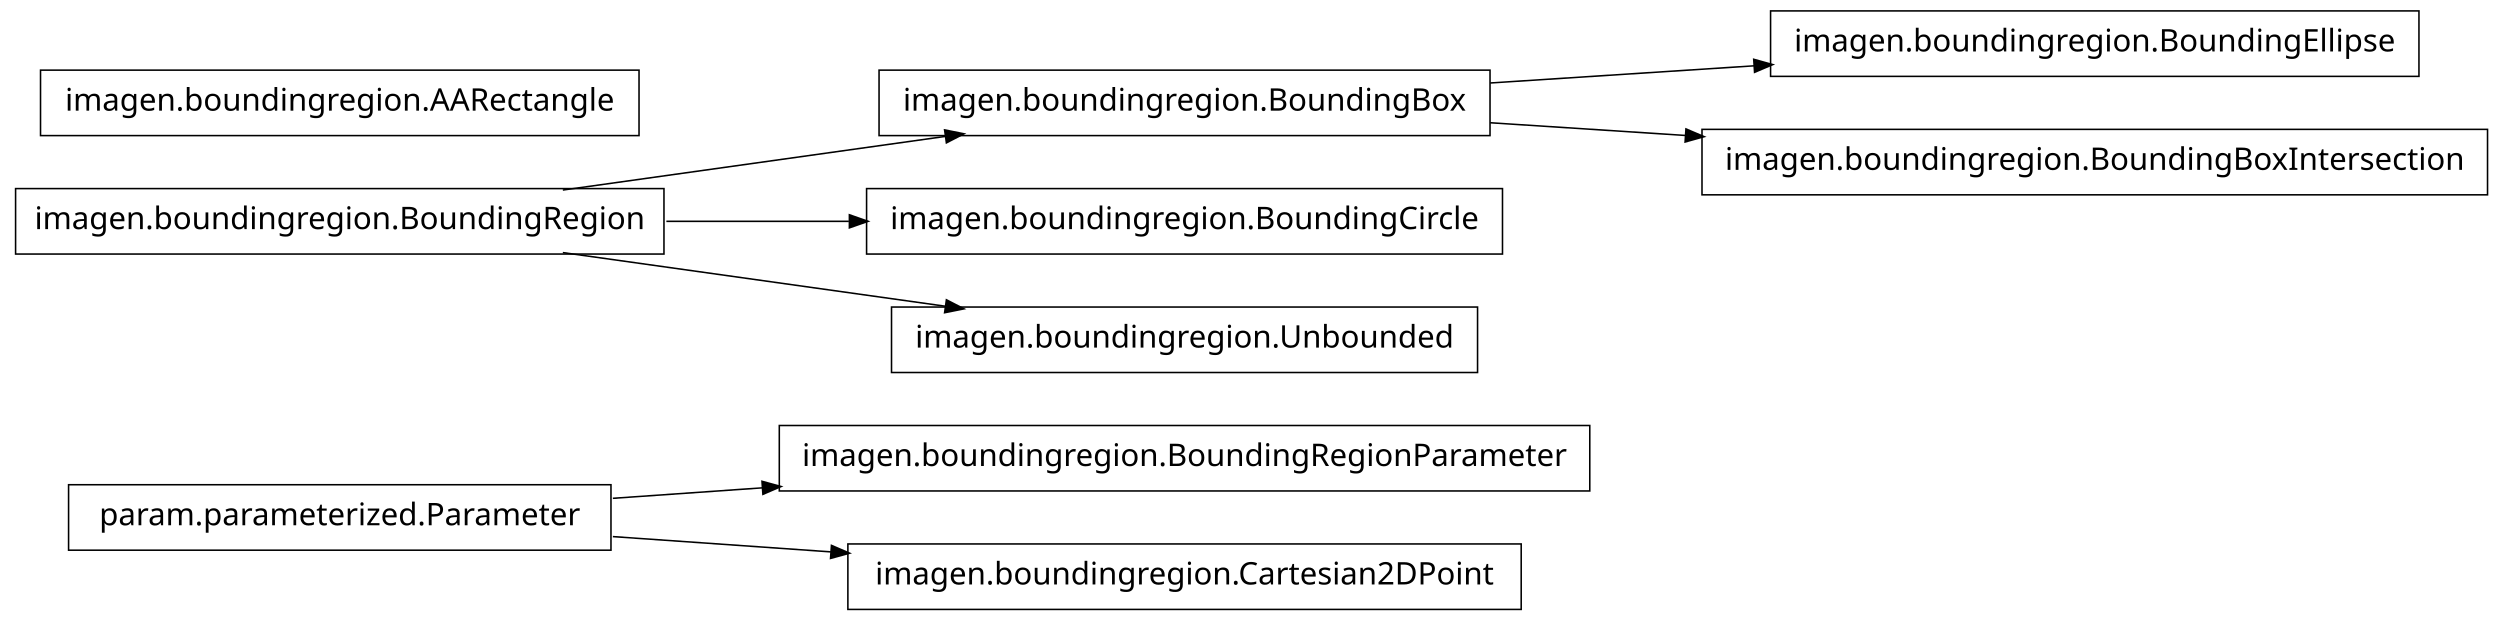
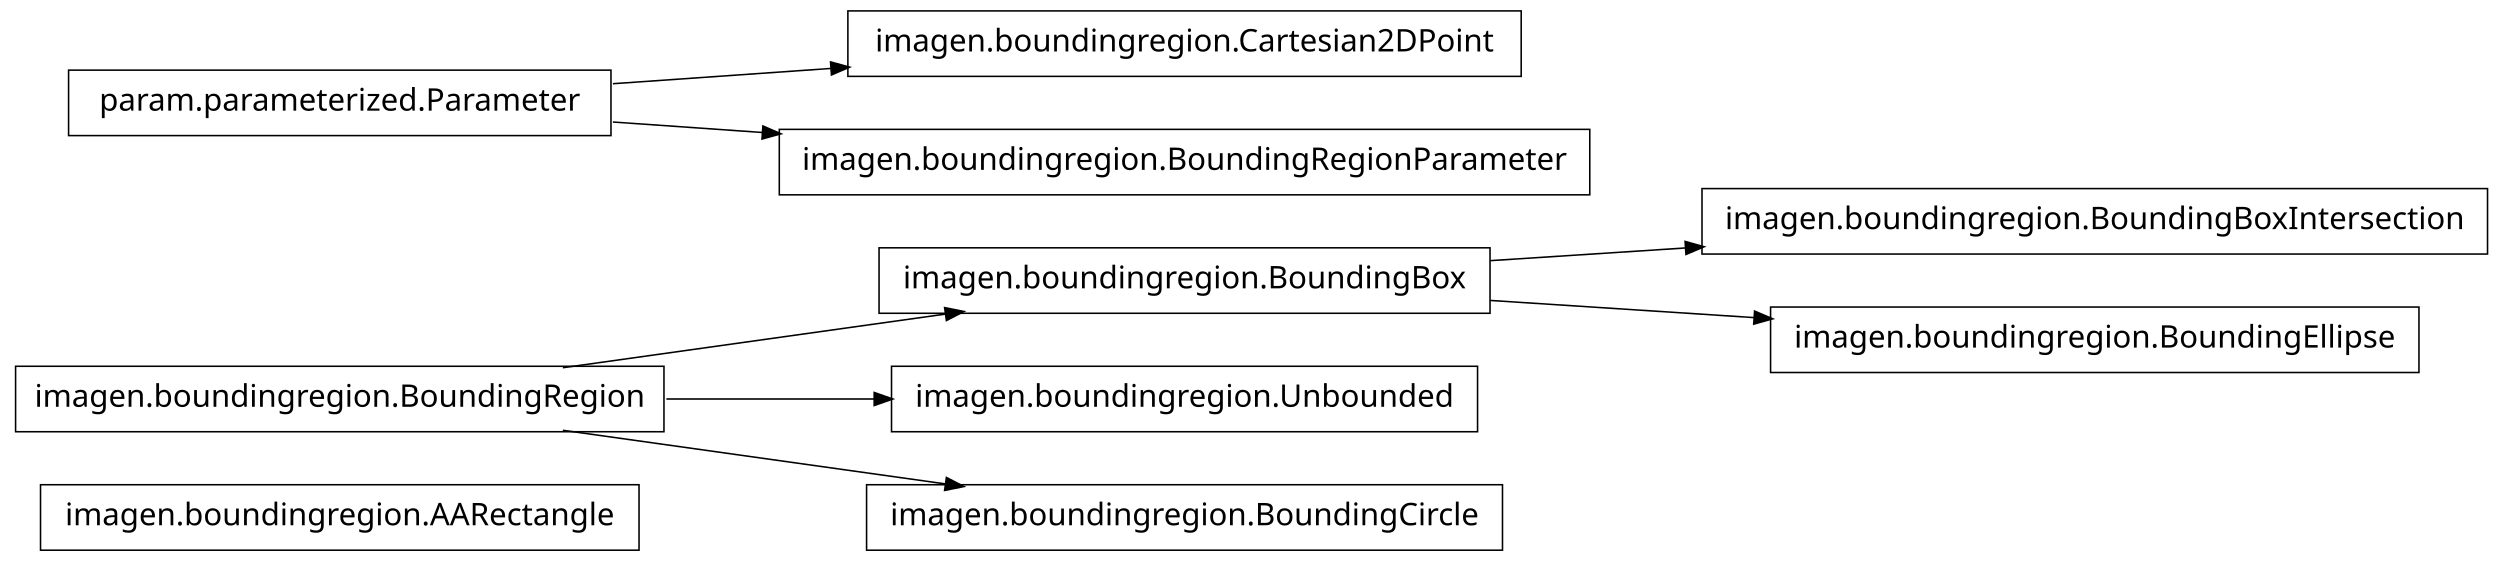
- <svg xmlns="http://www.w3.org/2000/svg" width="802pt" height="199pt" viewBox="0.00 0.00 802.00 199.00">
-   <g id="graph1" class="graph" transform="scale(1 1) rotate(0) translate(4 195)">
-     <polygon fill="white" stroke="white" points="-4,5 -4,-195 799,-195 799,5 -4,5" />
+ <svg xmlns="http://www.w3.org/2000/svg" width="802pt" height="180pt" viewBox="0.00 0.00 802.00 180.00">
+   <g id="graph1" class="graph" transform="scale(1 1) rotate(0) translate(4 176)">
+     <polygon fill="white" stroke="white" points="-4,5 -4,-176 799,-176 799,5 -4,5" />
    <g id="node1" class="node">
-       <polygon fill="none" stroke="black" stroke-width="0.5" points="506,-58.5 246,-58.5 246,-37.5 506,-37.5 506,-58.5" />
-       <text text-anchor="middle" x="376" y="-45.5" font-family="Vera" font-size="10.00">imagen.boundingregion.BoundingRegionParameter</text>
+       <polygon fill="none" stroke="black" stroke-width="0.5" points="201,-20.5 9,-20.5 9,0.5 201,0.5 201,-20.5" />
+       <text text-anchor="middle" x="105" y="-7.5" font-family="Vera" font-size="10.00">imagen.boundingregion.AARectangle</text>
    </g>
    <g id="node2" class="node">
-       <polygon fill="none" stroke="black" stroke-width="0.5" points="192,-39.5 18,-39.5 18,-18.5 192,-18.5 192,-39.5" />
-       <text text-anchor="middle" x="105" y="-26.5" font-family="Vera" font-size="10.00">param.parameterized.Parameter</text>
+       <polygon fill="none" stroke="black" stroke-width="0.5" points="474,-96.5 278,-96.5 278,-75.5 474,-75.5 474,-96.5" />
+       <text text-anchor="middle" x="376" y="-83.5" font-family="Vera" font-size="10.00">imagen.boundingregion.BoundingBox</text>
+     </g>
+     <g id="node5" class="node">
+       <polygon fill="none" stroke="black" stroke-width="0.5" points="794,-115.5 542,-115.5 542,-94.5 794,-94.5 794,-115.5" />
+       <text text-anchor="middle" x="668" y="-102.5" font-family="Vera" font-size="10.00">imagen.boundingregion.BoundingBoxIntersection</text>
+     </g>
+     <g id="edge4" class="edge">
+       <path fill="none" stroke="black" stroke-width="0.5" d="M474.044,-92.38C494.214,-93.692 515.758,-95.094 536.882,-96.468" />
+       <polygon fill="black" stroke="black" points="536.85,-98.22 541.953,-96.798 537.078,-94.727 536.85,-98.22" />
+     </g>
+     <g id="node7" class="node">
+       <polygon fill="none" stroke="black" stroke-width="0.5" points="772,-77.5 564,-77.5 564,-56.5 772,-56.5 772,-77.5" />
+       <text text-anchor="middle" x="668" y="-64.5" font-family="Vera" font-size="10.00">imagen.boundingregion.BoundingEllipse</text>
+     </g>
+     <g id="edge6" class="edge">
+       <path fill="none" stroke="black" stroke-width="0.5" d="M474.044,-79.62C501.262,-77.849 530.98,-75.916 558.793,-74.106" />
+       <polygon fill="black" stroke="black" points="559.088,-75.841 563.964,-73.769 558.86,-72.348 559.088,-75.841" />
+     </g>
+     <g id="node3" class="node">
+       <polygon fill="none" stroke="black" stroke-width="0.5" points="209,-58.5 1,-58.5 1,-37.5 209,-37.5 209,-58.5" />
+       <text text-anchor="middle" x="105" y="-45.5" font-family="Vera" font-size="10.00">imagen.boundingregion.BoundingRegion</text>
    </g>
    <g id="edge2" class="edge">
-       <path fill="none" stroke="black" stroke-width="0.5" d="M192.612,-35.142C208.028,-36.223 224.392,-37.371 240.752,-38.518" />
-       <polygon fill="black" stroke="black" points="240.718,-40.27 245.828,-38.874 240.963,-36.778 240.718,-40.27" />
+       <path fill="none" stroke="black" stroke-width="0.5" d="M176.557,-58.034C214.376,-63.337 260.819,-69.849 299.369,-75.255" />
+       <polygon fill="black" stroke="black" points="299.318,-77.015 304.513,-75.976 299.804,-73.549 299.318,-77.015" />
+     </g>
+     <g id="node12" class="node">
+       <polygon fill="none" stroke="black" stroke-width="0.5" points="470,-58.5 282,-58.5 282,-37.5 470,-37.5 470,-58.5" />
+       <text text-anchor="middle" x="376" y="-45.5" font-family="Vera" font-size="10.00">imagen.boundingregion.Unbounded</text>
+     </g>
+     <g id="edge10" class="edge">
+       <path fill="none" stroke="black" stroke-width="0.5" d="M209.776,-48C231.7,-48 254.757,-48 276.484,-48" />
+       <polygon fill="black" stroke="black" points="276.682,-49.75 281.682,-48 276.682,-46.25 276.682,-49.75" />
+     </g>
+     <g id="node14" class="node">
+       <polygon fill="none" stroke="black" stroke-width="0.5" points="478,-20.5 274,-20.5 274,0.5 478,0.5 478,-20.5" />
+       <text text-anchor="middle" x="376" y="-7.5" font-family="Vera" font-size="10.00">imagen.boundingregion.BoundingCircle</text>
+     </g>
+     <g id="edge12" class="edge">
+       <path fill="none" stroke="black" stroke-width="0.5" d="M176.557,-37.966C214.376,-32.663 260.819,-26.151 299.369,-20.745" />
+       <polygon fill="black" stroke="black" points="299.804,-22.451 304.513,-20.024 299.318,-18.985 299.804,-22.451" />
+     </g>
+     <g id="node9" class="node">
+       <polygon fill="none" stroke="black" stroke-width="0.5" points="484,-172.5 268,-172.5 268,-151.5 484,-151.5 484,-172.5" />
+       <text text-anchor="middle" x="376" y="-159.5" font-family="Vera" font-size="10.00">imagen.boundingregion.Cartesian2DPoint</text>
+     </g>
+     <g id="node10" class="node">
+       <polygon fill="none" stroke="black" stroke-width="0.5" points="192,-153.5 18,-153.5 18,-132.5 192,-132.5 192,-153.5" />
+       <text text-anchor="middle" x="105" y="-140.5" font-family="Vera" font-size="10.00">param.parameterized.Parameter</text>
+     </g>
+     <g id="edge8" class="edge">
+       <path fill="none" stroke="black" stroke-width="0.5" d="M192.612,-149.143C214.989,-150.711 239.367,-152.421 262.826,-154.065" />
+       <polygon fill="black" stroke="black" points="262.707,-155.811 267.817,-154.415 262.952,-152.32 262.707,-155.811" />
    </g>
    <g id="node16" class="node">
-       <polygon fill="none" stroke="black" stroke-width="0.5" points="484,-20.5 268,-20.5 268,0.5 484,0.5 484,-20.5" />
-       <text text-anchor="middle" x="376" y="-7.5" font-family="Vera" font-size="10.00">imagen.boundingregion.Cartesian2DPoint</text>
+       <polygon fill="none" stroke="black" stroke-width="0.5" points="506,-134.5 246,-134.5 246,-113.5 506,-113.5 506,-134.5" />
+       <text text-anchor="middle" x="376" y="-121.5" font-family="Vera" font-size="10.00">imagen.boundingregion.BoundingRegionParameter</text>
    </g>
    <g id="edge14" class="edge">
-       <path fill="none" stroke="black" stroke-width="0.5" d="M192.612,-22.858C214.989,-21.289 239.367,-19.579 262.826,-17.935" />
-       <polygon fill="black" stroke="black" points="262.952,-19.68 267.817,-17.585 262.707,-16.189 262.952,-19.68" />
-     </g>
-     <g id="node4" class="node">
-       <polygon fill="none" stroke="black" stroke-width="0.5" points="772,-191.5 564,-191.5 564,-170.5 772,-170.5 772,-191.5" />
-       <text text-anchor="middle" x="668" y="-178.5" font-family="Vera" font-size="10.00">imagen.boundingregion.BoundingEllipse</text>
-     </g>
-     <g id="node5" class="node">
-       <polygon fill="none" stroke="black" stroke-width="0.5" points="474,-172.5 278,-172.5 278,-151.5 474,-151.5 474,-172.5" />
-       <text text-anchor="middle" x="376" y="-159.5" font-family="Vera" font-size="10.00">imagen.boundingregion.BoundingBox</text>
-     </g>
-     <g id="edge4" class="edge">
-       <path fill="none" stroke="black" stroke-width="0.5" d="M474.044,-168.38C501.262,-170.151 530.98,-172.084 558.793,-173.894" />
-       <polygon fill="black" stroke="black" points="558.86,-175.652 563.964,-174.231 559.088,-172.159 558.86,-175.652" />
-     </g>
-     <g id="node8" class="node">
-       <polygon fill="none" stroke="black" stroke-width="0.5" points="794,-153.5 542,-153.5 542,-132.5 794,-132.5 794,-153.5" />
-       <text text-anchor="middle" x="668" y="-140.5" font-family="Vera" font-size="10.00">imagen.boundingregion.BoundingBoxIntersection</text>
-     </g>
-     <g id="edge6" class="edge">
-       <path fill="none" stroke="black" stroke-width="0.5" d="M474.044,-155.62C494.214,-154.308 515.758,-152.906 536.882,-151.532" />
-       <polygon fill="black" stroke="black" points="537.078,-153.273 541.953,-151.202 536.85,-149.78 537.078,-153.273" />
-     </g>
-     <g id="node7" class="node">
-       <polygon fill="none" stroke="black" stroke-width="0.5" points="201,-172.5 9,-172.5 9,-151.5 201,-151.5 201,-172.5" />
-       <text text-anchor="middle" x="105" y="-159.5" font-family="Vera" font-size="10.00">imagen.boundingregion.AARectangle</text>
-     </g>
-     <g id="node10" class="node">
-       <polygon fill="none" stroke="black" stroke-width="0.5" points="209,-134.5 1,-134.5 1,-113.5 209,-113.5 209,-134.5" />
-       <text text-anchor="middle" x="105" y="-121.5" font-family="Vera" font-size="10.00">imagen.boundingregion.BoundingRegion</text>
-     </g>
-     <g id="edge8" class="edge">
-       <path fill="none" stroke="black" stroke-width="0.5" d="M176.557,-134.034C214.376,-139.337 260.819,-145.849 299.369,-151.255" />
-       <polygon fill="black" stroke="black" points="299.318,-153.015 304.513,-151.976 299.804,-149.549 299.318,-153.015" />
-     </g>
-     <g id="node12" class="node">
-       <polygon fill="none" stroke="black" stroke-width="0.5" points="478,-134.5 274,-134.5 274,-113.5 478,-113.5 478,-134.5" />
-       <text text-anchor="middle" x="376" y="-121.5" font-family="Vera" font-size="10.00">imagen.boundingregion.BoundingCircle</text>
-     </g>
-     <g id="edge10" class="edge">
-       <path fill="none" stroke="black" stroke-width="0.5" d="M209.776,-124C228.972,-124 249.037,-124 268.316,-124" />
-       <polygon fill="black" stroke="black" points="268.732,-125.75 273.732,-124 268.732,-122.25 268.732,-125.75" />
-     </g>
-     <g id="node14" class="node">
-       <polygon fill="none" stroke="black" stroke-width="0.5" points="470,-96.5 282,-96.5 282,-75.5 470,-75.5 470,-96.5" />
-       <text text-anchor="middle" x="376" y="-83.5" font-family="Vera" font-size="10.00">imagen.boundingregion.Unbounded</text>
-     </g>
-     <g id="edge12" class="edge">
-       <path fill="none" stroke="black" stroke-width="0.5" d="M176.557,-113.966C214.376,-108.663 260.819,-102.151 299.369,-96.745" />
-       <polygon fill="black" stroke="black" points="299.804,-98.451 304.513,-96.024 299.318,-94.985 299.804,-98.451" />
+       <path fill="none" stroke="black" stroke-width="0.5" d="M192.612,-136.857C208.028,-135.777 224.392,-134.629 240.752,-133.482" />
+       <polygon fill="black" stroke="black" points="240.963,-135.222 245.828,-133.126 240.718,-131.73 240.963,-135.222" />
    </g>
  </g>
</svg>
